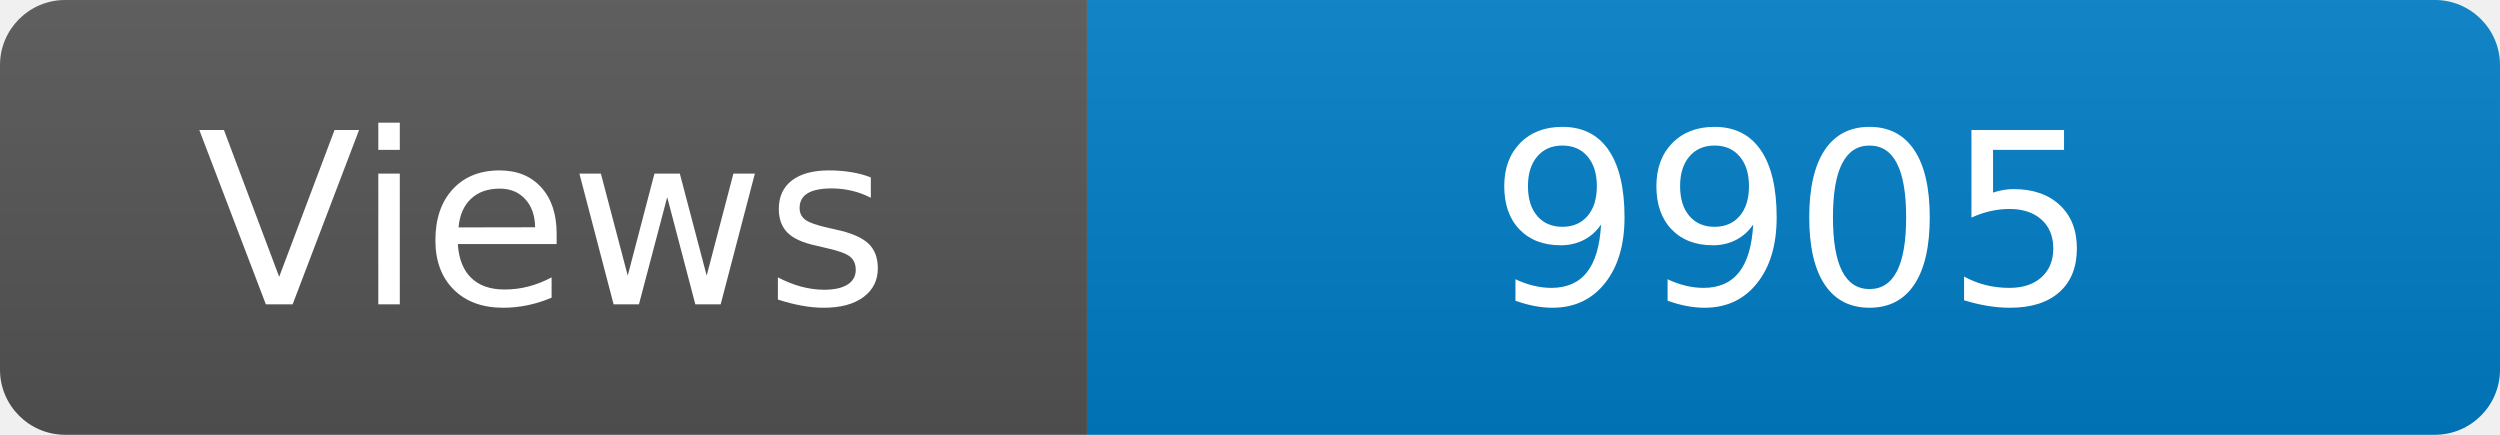
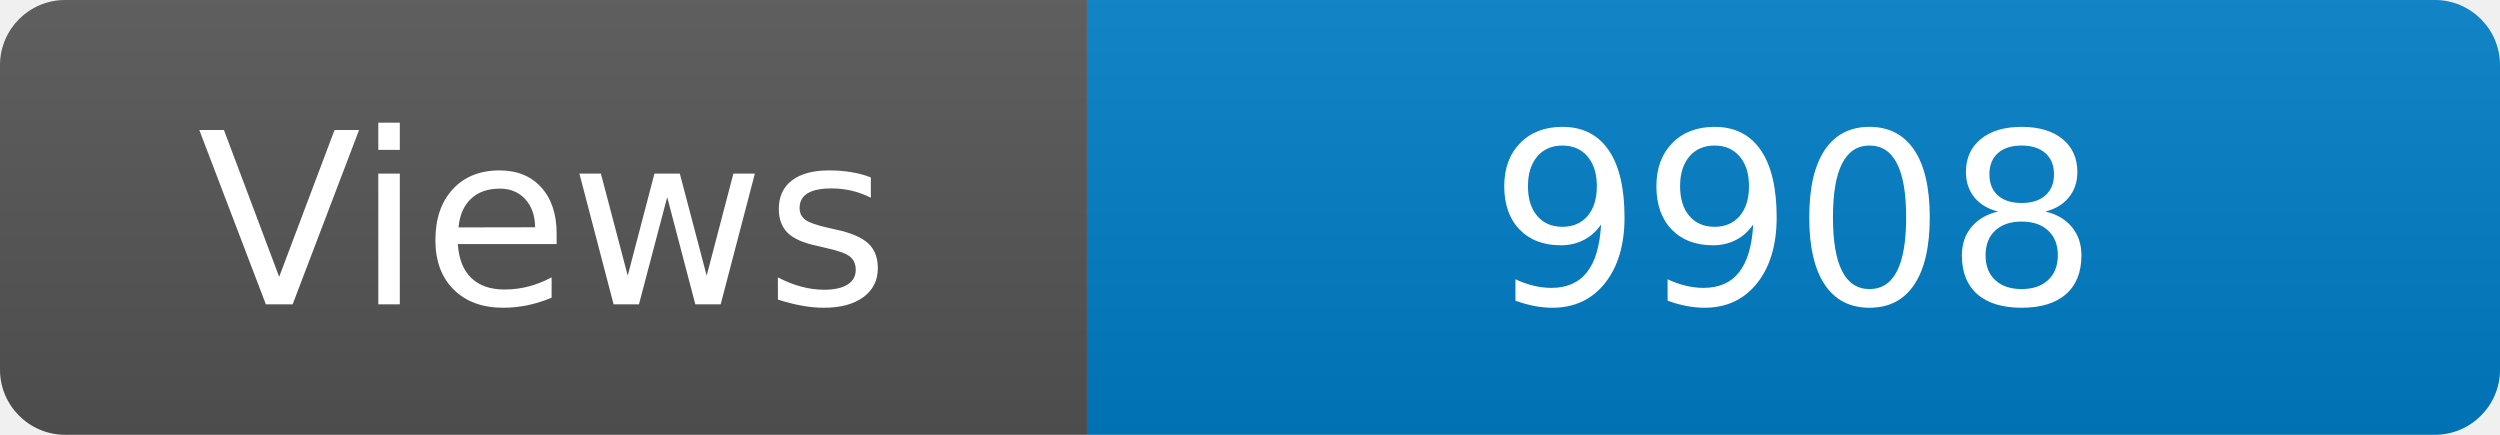
<svg xmlns="http://www.w3.org/2000/svg" width="115" height="20" role="img" aria-label="Maintained?: yes">
  <linearGradient id="s" x2="0" y2="100%">
    <stop offset="0" stop-color="#bbb" stop-opacity=".1" />
    <stop offset="1" stop-opacity=".1" />
  </linearGradient>
  <clipPath id="r">
    <rect width="115" height="20" rx="3" fill="#fff" />
  </clipPath>
  <g clip-path="url(#r)">
    <rect width="50" height="20" fill="#555" />
    <rect x="50" width="160" height="20" fill="#007ec6" />
    <rect width="115" height="20" fill="url(#s)" />
  </g>
  <g fill="#fff" text-anchor="middle" font-family="Verdana,Geneva,DejaVu Sans,sans-serif" font-size="110">
    <text x="250" y="140" transform="scale(.1)" fill="#fff">Views</text>
-     <text x="825" y="140" transform="scale(.1)" fill="#fff">9905</text>
+     <text x="825" y="140" transform="scale(.1)" fill="#fff">9908</text>
  </g>
</svg>
